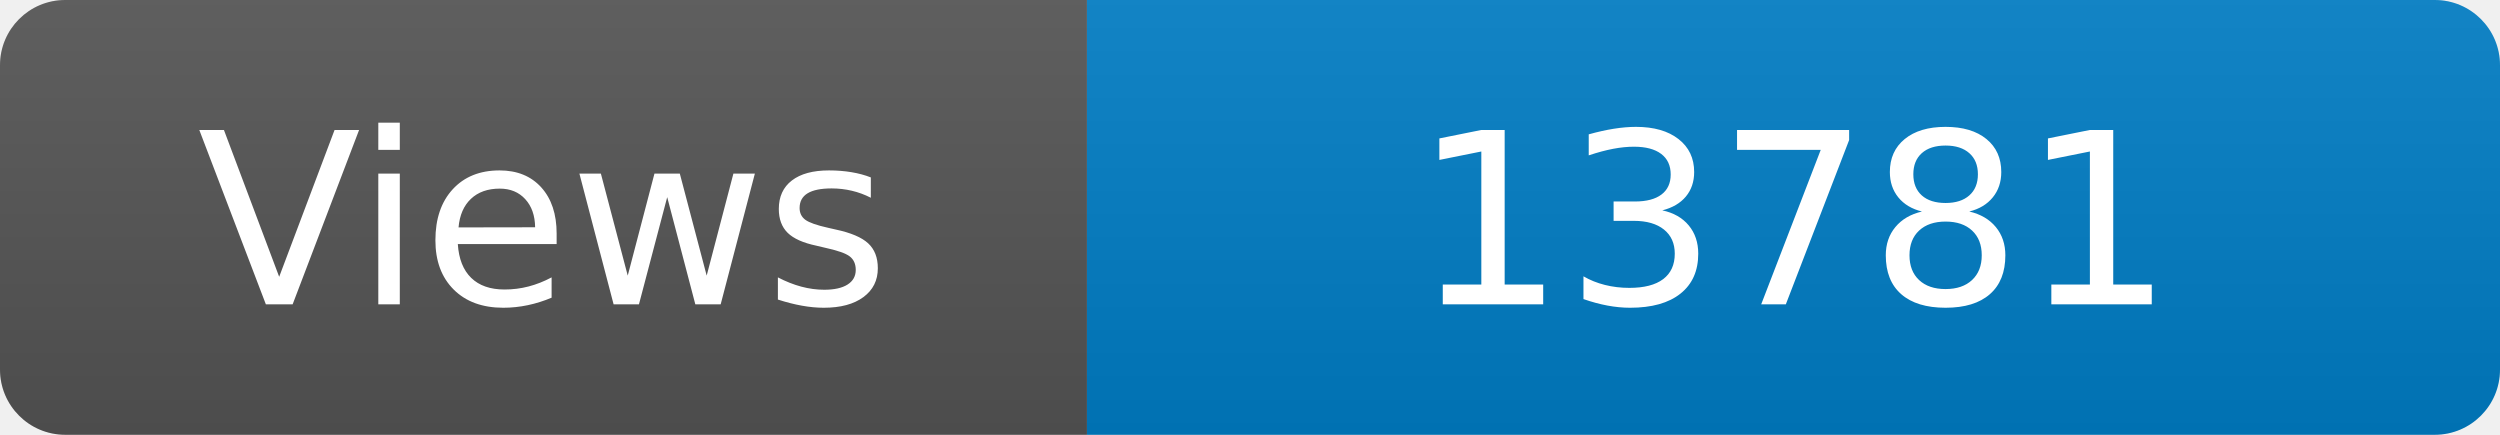
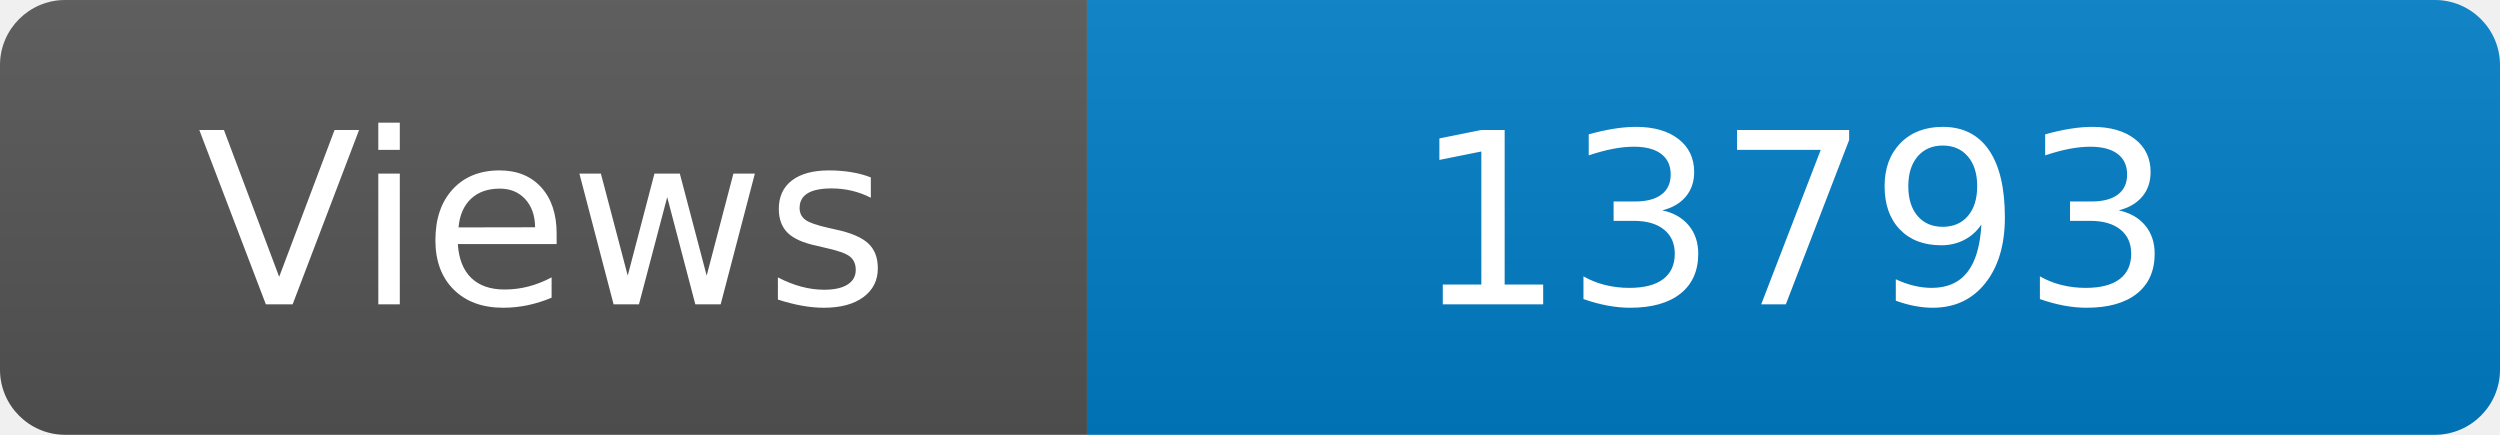
<svg xmlns="http://www.w3.org/2000/svg" width="115" height="20" role="img" aria-label="Maintained?: yes">
  <linearGradient id="s" x2="0" y2="100%">
    <stop offset="0" stop-color="#bbb" stop-opacity=".1" />
    <stop offset="1" stop-opacity=".1" />
  </linearGradient>
  <clipPath id="r">
    <rect width="115" height="20" rx="3" fill="#fff" />
  </clipPath>
  <g clip-path="url(#r)">
    <rect width="50" height="20" fill="#555" />
    <rect x="50" width="160" height="20" fill="#007ec6" />
    <rect width="115" height="20" fill="url(#s)" />
  </g>
  <g fill="#fff" text-anchor="middle" font-family="Verdana,Geneva,DejaVu Sans,sans-serif" font-size="110">
    <text x="250" y="140" transform="scale(.1)" fill="#fff">Views</text>
-     <text x="825" y="140" transform="scale(.1)" fill="#fff">13781</text>
+     <text x="825" y="140" transform="scale(.1)" fill="#fff">13793</text>
  </g>
</svg>
